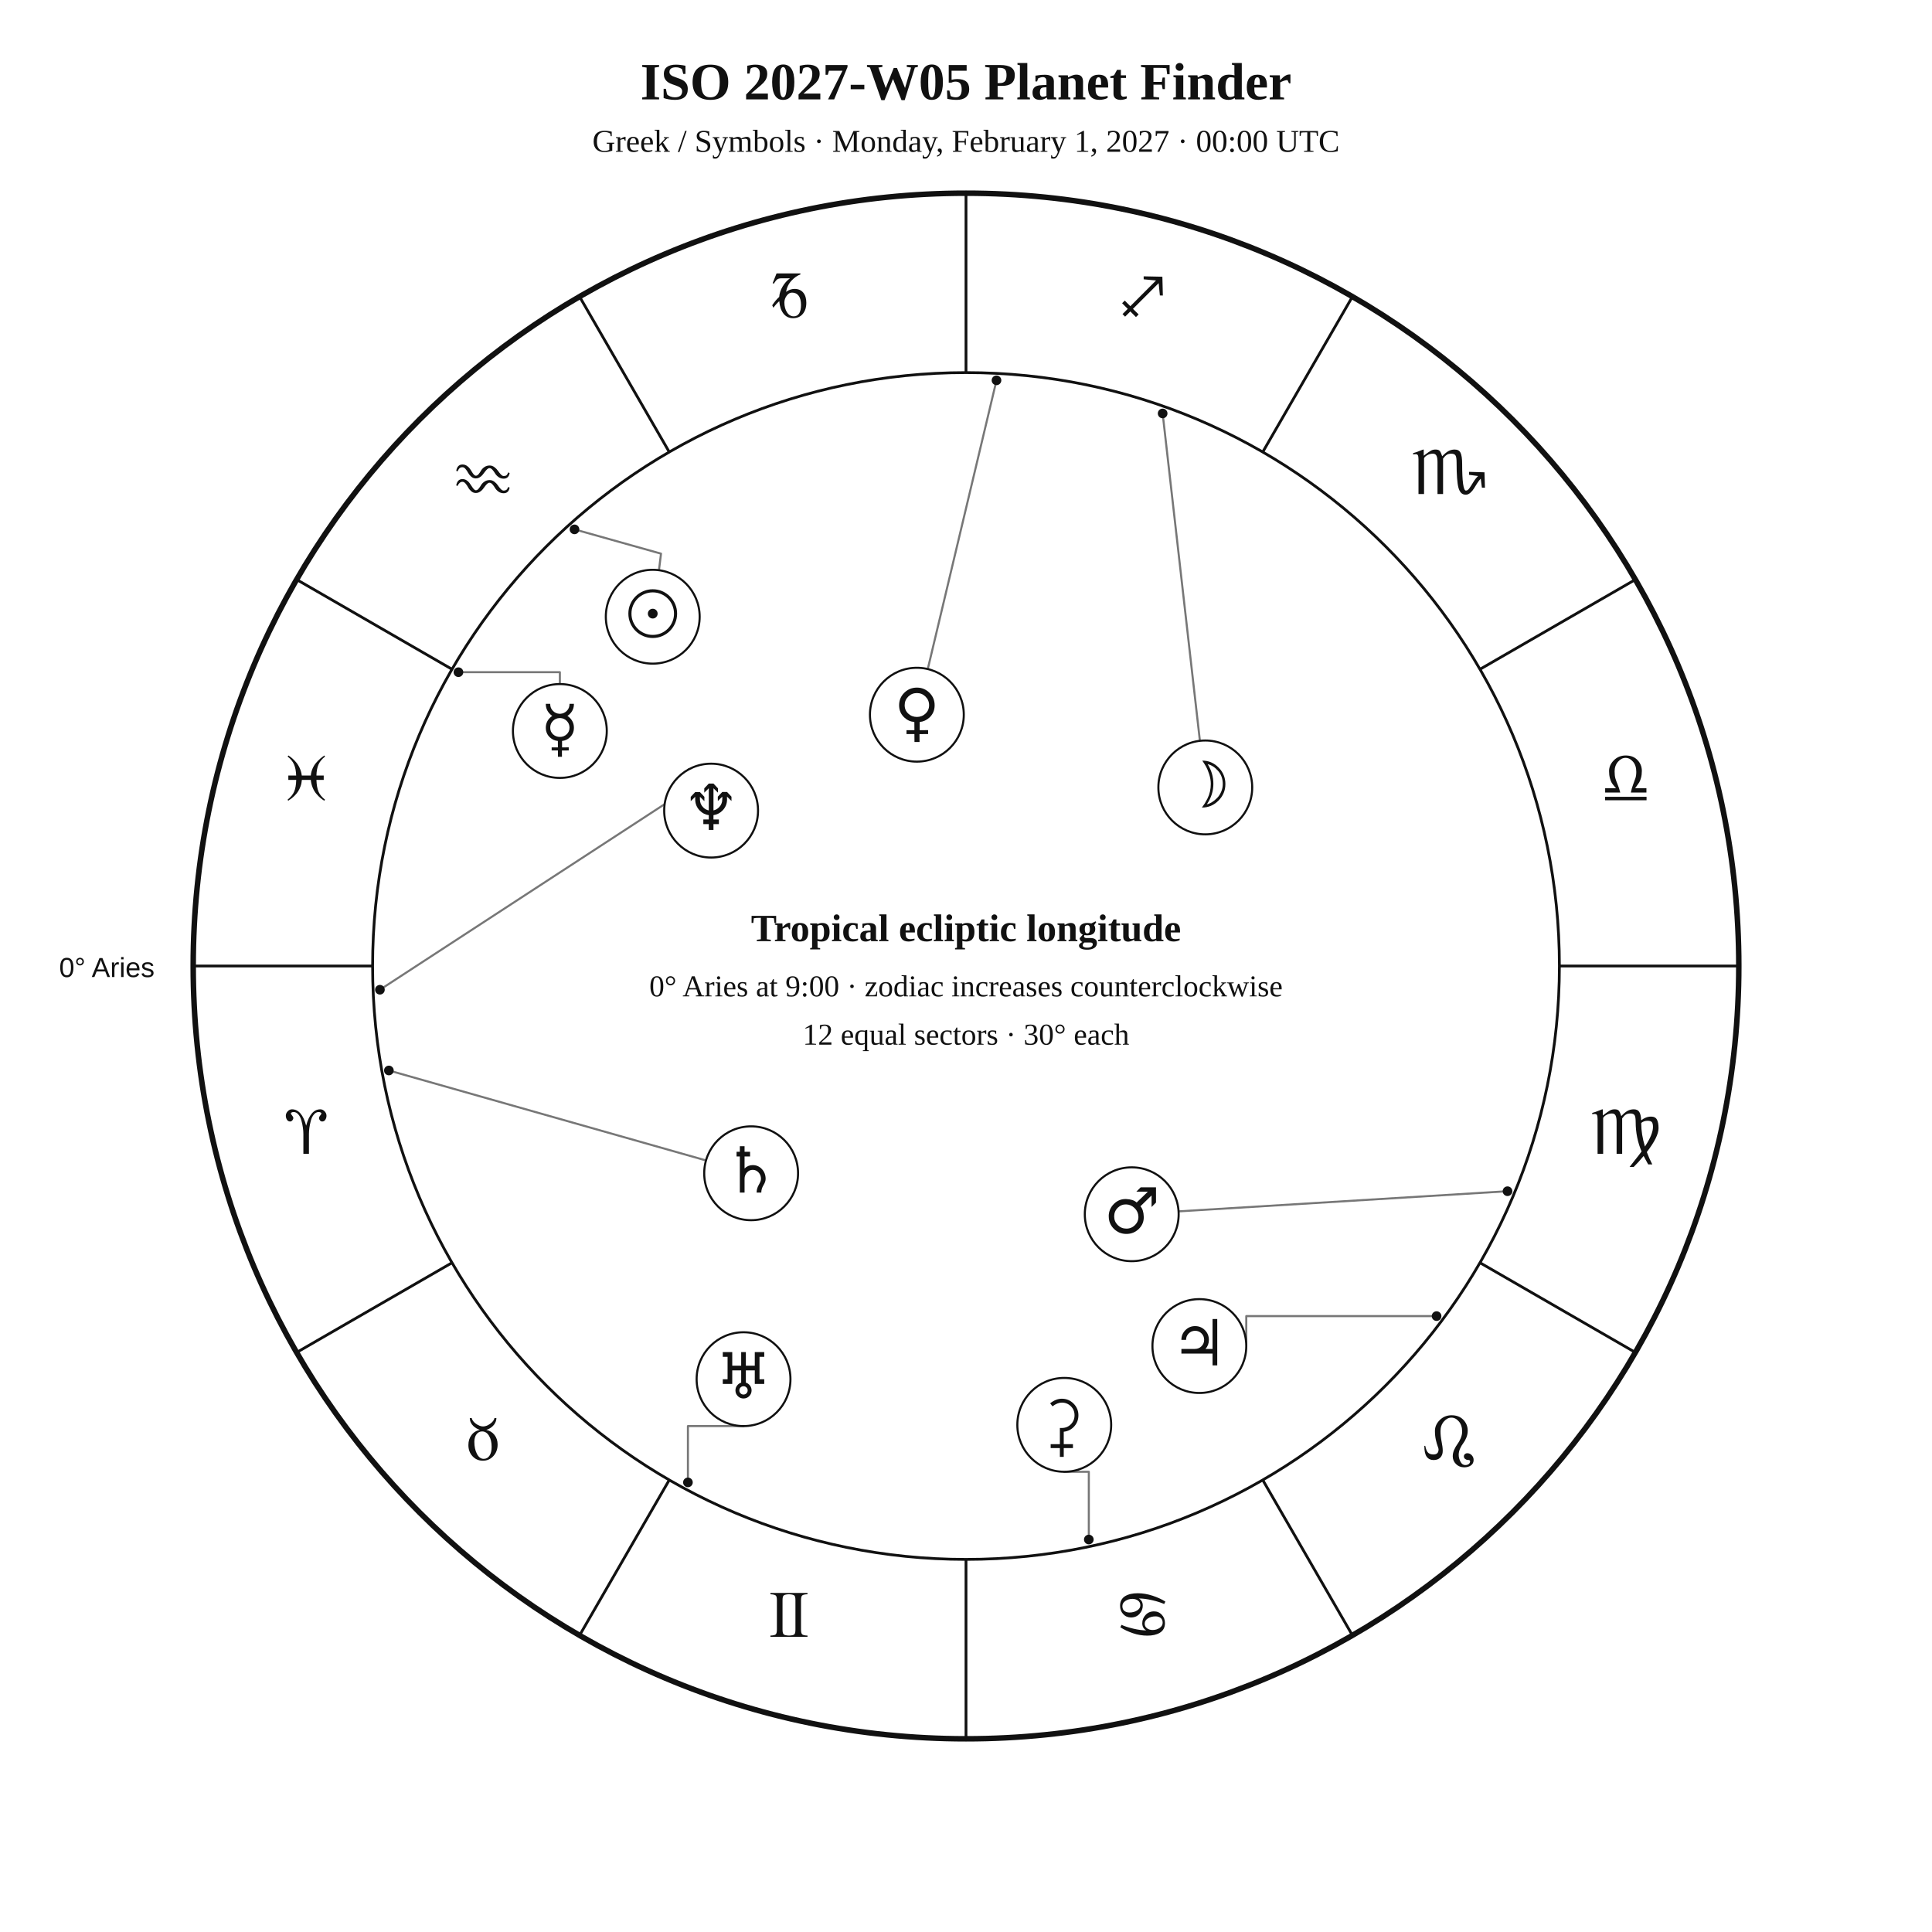
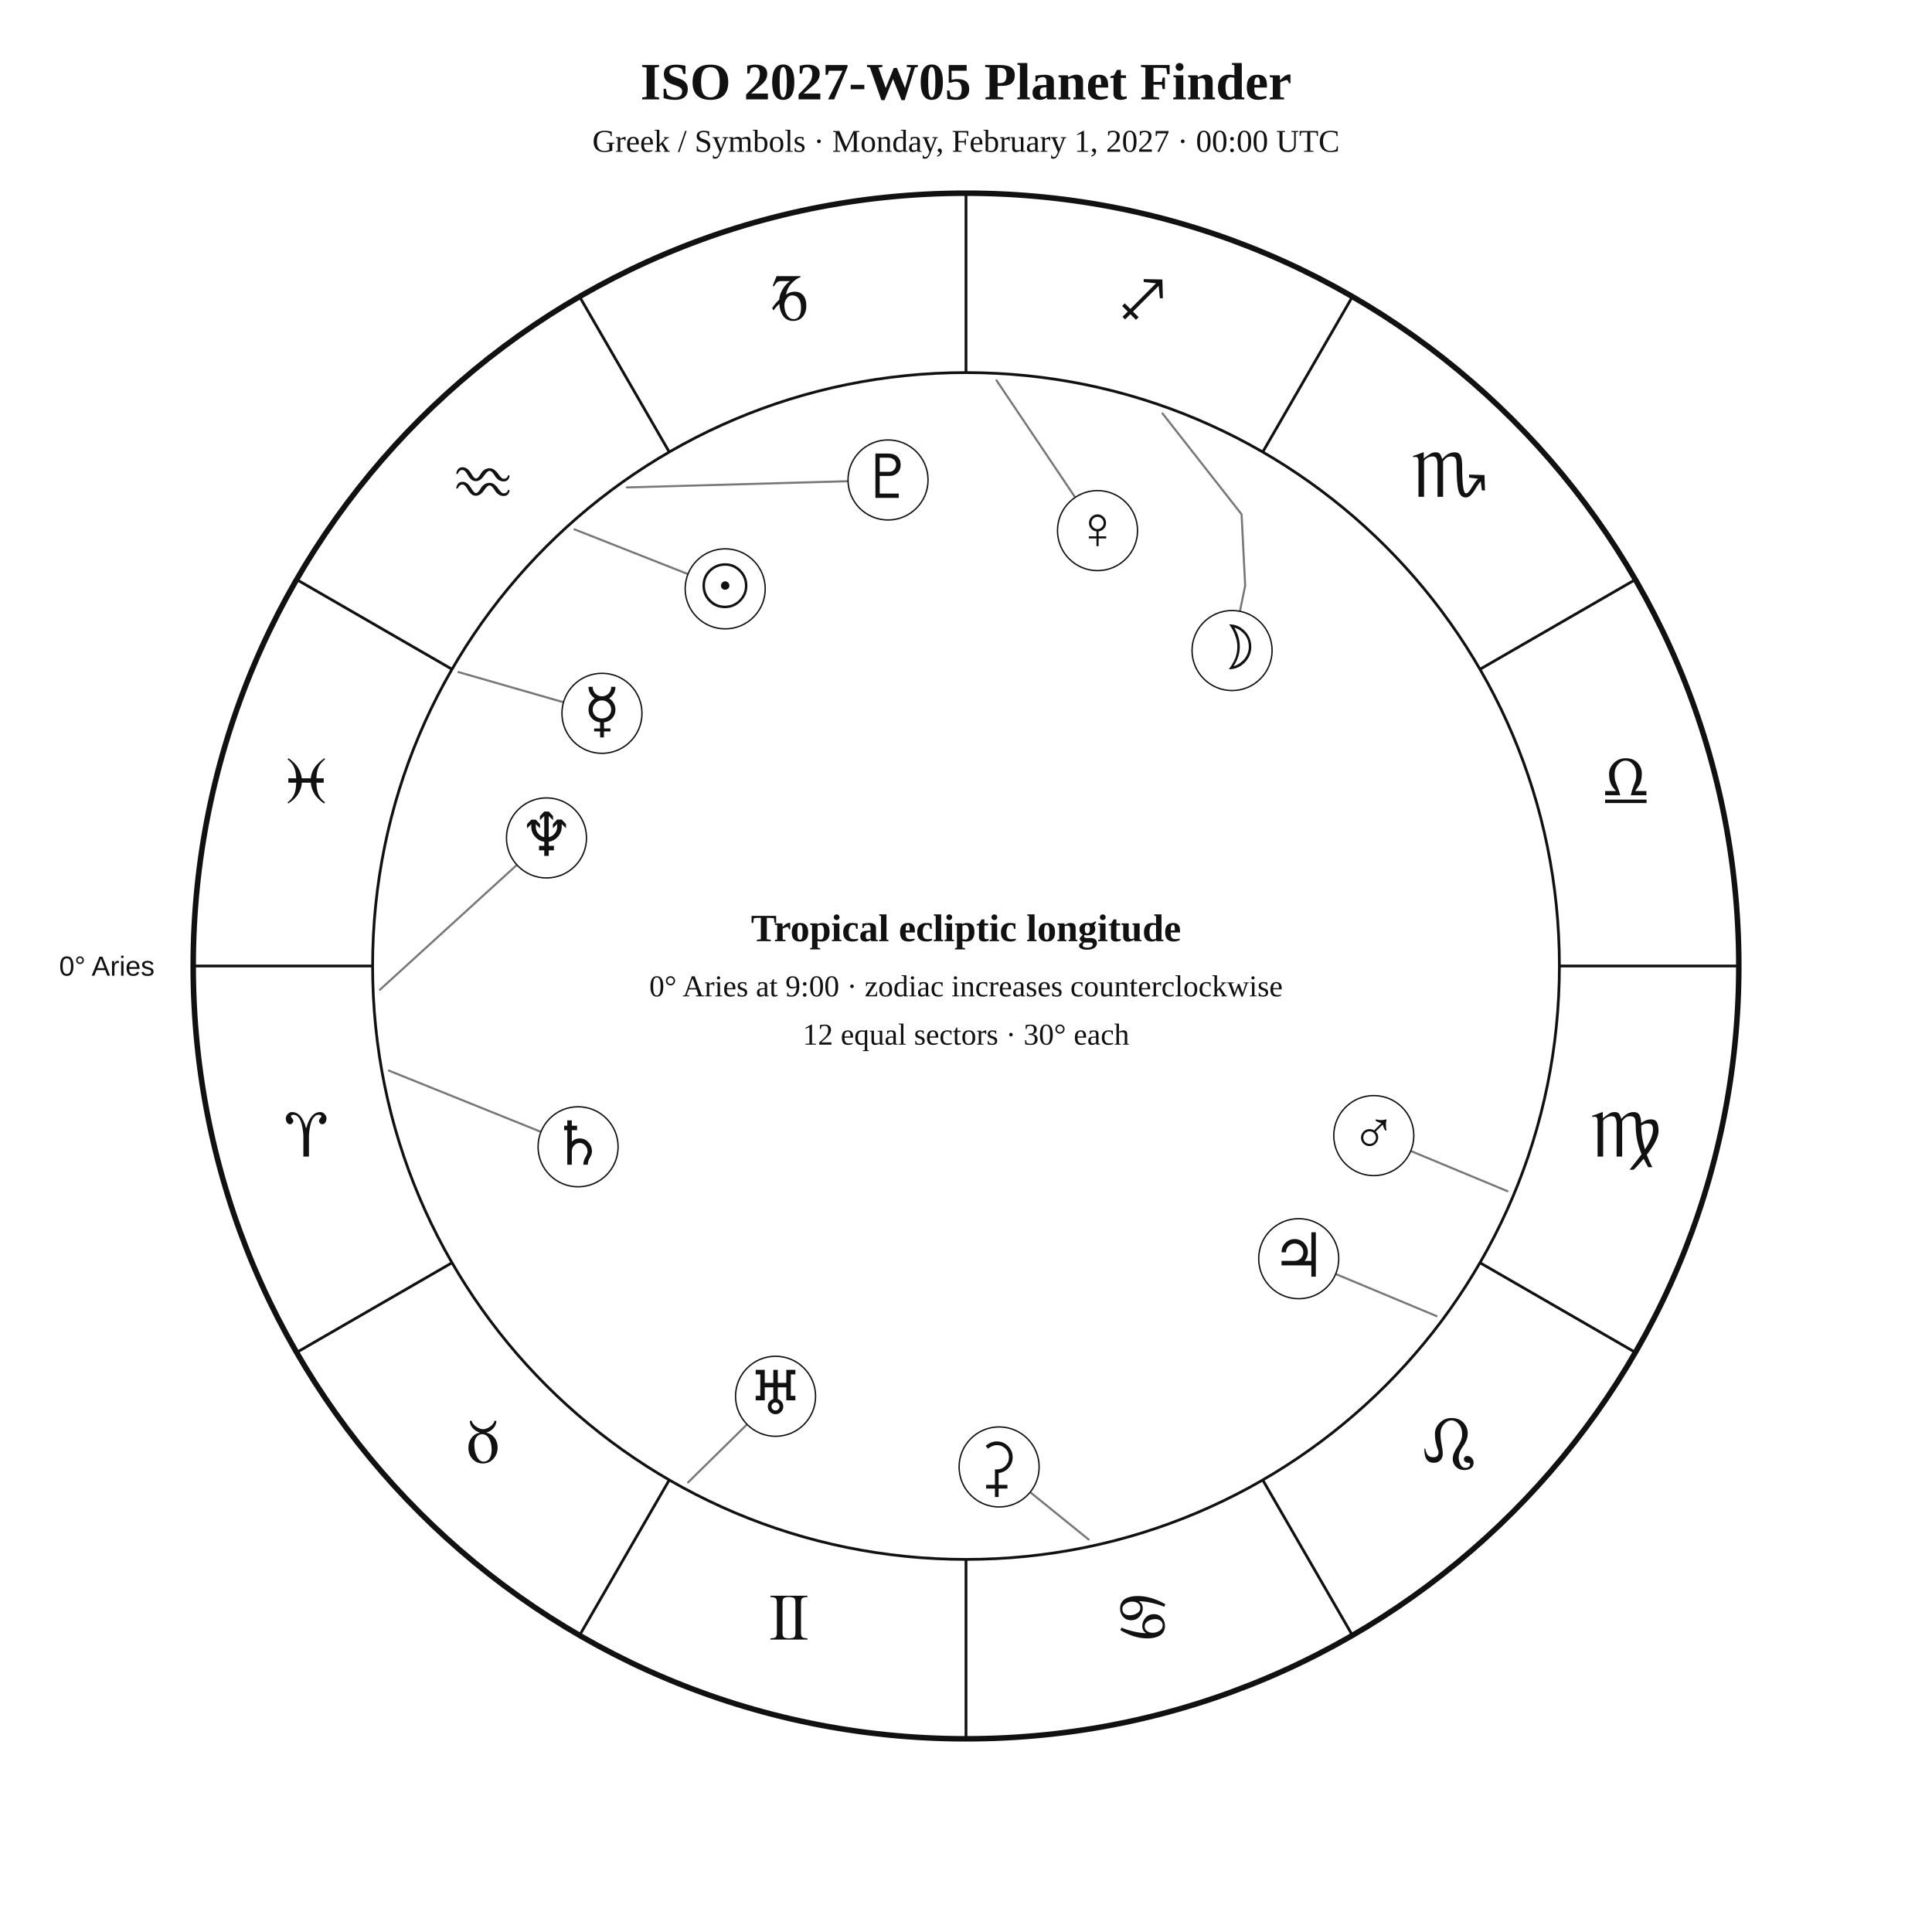
<svg xmlns="http://www.w3.org/2000/svg" width="1400" height="1400" viewBox="0 0 1400 1400">
  <rect width="100%" height="100%" fill="white" />
-   <style>text{font-family:Georgia,"Times New Roman",serif;fill:#111}.sans{font-family:Arial,Helvetica,sans-serif}.symbol{font-family:"Arial Unicode MS","Segoe UI Symbol","Noto Sans Symbols 2","Apple Symbols",serif;font-variant-emoji:text;fill:#111}</style>
+   <style>text{font-family:Georgia,"Times New Roman",serif;fill:#111!important;color:#111!important;-webkit-text-fill-color:#111!important}.sans{font-family:Arial,Helvetica,sans-serif}</style>
  <text x="700" y="72" text-anchor="middle" font-size="38" font-weight="700">ISO 2027-W05 Planet Finder</text>
  <text x="700" y="110" text-anchor="middle" font-size="23">Greek / Symbols · Monday, February 1, 2027 · 00:00 UTC</text>
  <circle cx="700" cy="700" r="560" fill="none" stroke="#111" stroke-width="4" />
  <circle cx="700" cy="700" r="430" fill="none" stroke="#111" stroke-width="2" />
  <line x1="270.0" y1="700.0" x2="140.0" y2="700.0" stroke="#111" stroke-width="2" />
  <line x1="327.6" y1="915.0" x2="215.0" y2="980.0" stroke="#111" stroke-width="2" />
  <line x1="485.0" y1="1072.4" x2="420.0" y2="1185.0" stroke="#111" stroke-width="2" />
  <line x1="700.0" y1="1130.0" x2="700.0" y2="1260.0" stroke="#111" stroke-width="2" />
  <line x1="915.0" y1="1072.4" x2="980.0" y2="1185.0" stroke="#111" stroke-width="2" />
  <line x1="1072.4" y1="915.0" x2="1185.0" y2="980.0" stroke="#111" stroke-width="2" />
  <line x1="1130.0" y1="700.0" x2="1260.0" y2="700.0" stroke="#111" stroke-width="2" />
  <line x1="1072.4" y1="485.0" x2="1185.0" y2="420.0" stroke="#111" stroke-width="2" />
  <line x1="915.0" y1="327.6" x2="980.0" y2="215.0" stroke="#111" stroke-width="2" />
  <line x1="700.0" y1="270.0" x2="700.0" y2="140.0" stroke="#111" stroke-width="2" />
  <line x1="485.0" y1="327.6" x2="420.0" y2="215.0" stroke="#111" stroke-width="2" />
  <line x1="327.6" y1="485.0" x2="215.0" y2="420.0" stroke="#111" stroke-width="2" />
-   <text class="symbol" x="221.9" y="836.1" text-anchor="middle" font-size="48">♈︎</text>
-   <text class="symbol" x="350.0" y="1058.0" text-anchor="middle" font-size="48">♉︎</text>
-   <text class="symbol" x="571.9" y="1186.1" text-anchor="middle" font-size="48">♊︎</text>
-   <text class="symbol" x="828.1" y="1186.1" text-anchor="middle" font-size="48">♋︎</text>
-   <text class="symbol" x="1050.0" y="1058.0" text-anchor="middle" font-size="48">♌︎</text>
-   <text class="symbol" x="1178.1" y="836.1" text-anchor="middle" font-size="48">♍︎</text>
-   <text class="symbol" x="1178.1" y="579.9" text-anchor="middle" font-size="48">♎︎</text>
-   <text class="symbol" x="1050.0" y="358.0" text-anchor="middle" font-size="48">♏︎</text>
-   <text class="symbol" x="828.1" y="229.9" text-anchor="middle" font-size="48">♐︎</text>
-   <text class="symbol" x="571.9" y="229.9" text-anchor="middle" font-size="48">♑︎</text>
-   <text class="symbol" x="350.0" y="358.0" text-anchor="middle" font-size="48">♒︎</text>
-   <text class="symbol" x="221.9" y="579.9" text-anchor="middle" font-size="48">♓︎</text>
-   <text x="112" y="708" text-anchor="end" font-size="20" class="sans">0° Aries</text>
-   <polyline points="416.3,383.6 479.0,401.2 477.5,413.2" fill="none" stroke="#777" stroke-width="1.5" stroke-linejoin="round" stroke-linecap="round" />
-   <circle cx="416.3" cy="383.6" r="3.5" fill="#111" />
-   <polyline points="842.5,299.6 869.5,536.9" fill="none" stroke="#777" stroke-width="1.5" stroke-linejoin="round" stroke-linecap="round" />
-   <circle cx="842.5" cy="299.6" r="3.5" fill="#111" />
-   <polyline points="332.2,487.1 405.7,487.1 405.7,495.7" fill="none" stroke="#777" stroke-width="1.5" stroke-linejoin="round" stroke-linecap="round" />
-   <circle cx="332.2" cy="487.1" r="3.5" fill="#111" />
-   <polyline points="722.1,275.6 672.3,484.8" fill="none" stroke="#777" stroke-width="1.5" stroke-linejoin="round" stroke-linecap="round" />
-   <circle cx="722.1" cy="275.6" r="3.5" fill="#111" />
-   <polyline points="1092.4,863.2 854.1,877.8" fill="none" stroke="#777" stroke-width="1.5" stroke-linejoin="round" stroke-linecap="round" />
-   <circle cx="1092.4" cy="863.2" r="3.5" fill="#111" />
-   <polyline points="1041.0,953.7 903.1,953.7 903.1,975.4" fill="none" stroke="#777" stroke-width="1.5" stroke-linejoin="round" stroke-linecap="round" />
-   <circle cx="1041.0" cy="953.7" r="3.5" fill="#111" />
-   <polyline points="281.8,775.7 511.6,840.9" fill="none" stroke="#777" stroke-width="1.5" stroke-linejoin="round" stroke-linecap="round" />
-   <circle cx="281.8" cy="775.7" r="3.5" fill="#111" />
-   <polyline points="498.5,1074.2 498.5,1033.4 538.8,1033.4" fill="none" stroke="#777" stroke-width="1.5" stroke-linejoin="round" stroke-linecap="round" />
-   <circle cx="498.5" cy="1074.2" r="3.5" fill="#111" />
-   <polyline points="275.3,717.2 504.5,567.8 498.9,557.6" fill="none" stroke="#777" stroke-width="1.5" stroke-linejoin="round" stroke-linecap="round" />
-   <circle cx="275.3" cy="717.2" r="3.5" fill="#111" />
-   <polyline points="789.0,1115.6 789.0,1066.5 771.2,1066.5" fill="none" stroke="#777" stroke-width="1.5" stroke-linejoin="round" stroke-linecap="round" />
-   <circle cx="789.0" cy="1115.6" r="3.5" fill="#111" />
-   <circle cx="473.0" cy="446.9" r="34" fill="white" stroke="#111" stroke-width="1.5" />
-   <text class="symbol" x="473.0" y="460.9" text-anchor="middle" font-size="46">☉︎</text>
-   <circle cx="873.4" cy="570.6" r="34" fill="white" stroke="#111" stroke-width="1.5" />
-   <text class="symbol" x="873.4" y="584.6" text-anchor="middle" font-size="46">☽︎</text>
-   <circle cx="405.7" cy="529.7" r="34" fill="white" stroke="#111" stroke-width="1.5" />
-   <text class="symbol" x="405.7" y="543.7" text-anchor="middle" font-size="46">☿︎</text>
-   <circle cx="664.4" cy="517.9" r="34" fill="white" stroke="#111" stroke-width="1.5" />
-   <text class="symbol" x="664.4" y="531.9" text-anchor="middle" font-size="46">♀︎</text>
-   <circle cx="820.1" cy="879.9" r="34" fill="white" stroke="#111" stroke-width="1.5" />
-   <text class="symbol" x="820.1" y="893.9" text-anchor="middle" font-size="46">♂︎</text>
-   <circle cx="869.1" cy="975.4" r="34" fill="white" stroke="#111" stroke-width="1.5" />
-   <text class="symbol" x="869.1" y="989.4" text-anchor="middle" font-size="46">♃︎</text>
-   <circle cx="544.3" cy="850.2" r="34" fill="white" stroke="#111" stroke-width="1.5" />
-   <text class="symbol" x="544.3" y="864.2" text-anchor="middle" font-size="46">♄︎</text>
-   <circle cx="538.8" cy="999.4" r="34" fill="white" stroke="#111" stroke-width="1.5" />
-   <text class="symbol" x="538.8" y="1013.4" text-anchor="middle" font-size="46">♅︎</text>
-   <circle cx="515.3" cy="587.4" r="34" fill="white" stroke="#111" stroke-width="1.5" />
-   <text class="symbol" x="515.3" y="601.4" text-anchor="middle" font-size="46">♆︎</text>
-   <circle cx="771.2" cy="1032.5" r="34" fill="white" stroke="#111" stroke-width="1.5" />
-   <text class="symbol" x="771.2" y="1046.5" text-anchor="middle" font-size="46">⚳︎</text>
+   <text x="221.9" y="838.1" text-anchor="middle" font-size="48">♈︎</text>
+   <text x="350.0" y="1060.0" text-anchor="middle" font-size="48">♉︎</text>
+   <text x="571.9" y="1188.1" text-anchor="middle" font-size="48">♊︎</text>
+   <text x="828.1" y="1188.1" text-anchor="middle" font-size="48">♋︎</text>
+   <text x="1050.0" y="1060.0" text-anchor="middle" font-size="48">♌︎</text>
+   <text x="1178.1" y="838.1" text-anchor="middle" font-size="48">♍︎</text>
+   <text x="1178.1" y="581.9" text-anchor="middle" font-size="48">♎︎</text>
+   <text x="1050.0" y="360.0" text-anchor="middle" font-size="48">♏︎</text>
+   <text x="828.1" y="231.9" text-anchor="middle" font-size="48">♐︎</text>
+   <text x="571.9" y="231.9" text-anchor="middle" font-size="48">♑︎</text>
+   <text x="350.0" y="360.0" text-anchor="middle" font-size="48">♒︎</text>
+   <text x="221.9" y="581.9" text-anchor="middle" font-size="48">♓︎</text>
+   <text x="112.0" y="707.0" text-anchor="end" font-size="20" class="sans">0° Aries</text>
+   <polyline points="416.3,383.6 498.5,416.0" fill="none" stroke="#777" stroke-width="1.5" stroke-linejoin="round" stroke-linecap="round" />
+   <circle cx="525.5" cy="426.7" r="29" fill="white" stroke="#111" />
+   <text x="525.5" y="439.7" text-anchor="middle" font-size="44">☉︎</text>
+   <polyline points="842.4,299.6 899.7,372.7 902.3,424.4 898.5,442.9" fill="none" stroke="#777" stroke-width="1.5" stroke-linejoin="round" stroke-linecap="round" />
+   <circle cx="892.8" cy="471.4" r="29" fill="white" stroke="#111" />
+   <text x="892.8" y="484.4" text-anchor="middle" font-size="44">☽︎</text>
+   <polyline points="332.2,487.0 408.4,508.9" fill="none" stroke="#777" stroke-width="1.5" stroke-linejoin="round" stroke-linecap="round" />
+   <circle cx="436.2" cy="516.9" r="29" fill="white" stroke="#111" />
+   <text x="436.2" y="529.9" text-anchor="middle" font-size="44">☿︎</text>
+   <polyline points="722.1,275.6 779.1,360.4" fill="none" stroke="#777" stroke-width="1.5" stroke-linejoin="round" stroke-linecap="round" />
+   <circle cx="795.3" cy="384.5" r="29" fill="white" stroke="#111" />
+   <text x="795.3" y="397.5" text-anchor="middle" font-size="44">♀︎</text>
+   <polyline points="1092.4,863.2 1022.2,834.0" fill="none" stroke="#777" stroke-width="1.5" stroke-linejoin="round" stroke-linecap="round" />
+   <circle cx="995.5" cy="822.9" r="29" fill="white" stroke="#111" />
+   <text x="995.5" y="835.9" text-anchor="middle" font-size="44">♂︎</text>
+   <polyline points="1041.0,953.7 967.9,923.2" fill="none" stroke="#777" stroke-width="1.5" stroke-linejoin="round" stroke-linecap="round" />
+   <circle cx="941.1" cy="912.1" r="29" fill="white" stroke="#111" />
+   <text x="941.1" y="925.1" text-anchor="middle" font-size="44">♃︎</text>
+   <polyline points="281.8,775.8 392.0,820.2" fill="none" stroke="#777" stroke-width="1.5" stroke-linejoin="round" stroke-linecap="round" />
+   <circle cx="418.9" cy="831.0" r="29" fill="white" stroke="#111" />
+   <text x="418.9" y="844.0" text-anchor="middle" font-size="44">♄︎</text>
+   <polyline points="788.9,1115.6 746.5,1081.3" fill="none" stroke="#777" stroke-width="1.5" stroke-linejoin="round" stroke-linecap="round" />
+   <circle cx="724.0" cy="1063.0" r="29" fill="white" stroke="#111" />
+   <text x="724.0" y="1076.0" text-anchor="middle" font-size="44">⚳︎</text>
+   <polyline points="498.6,1074.2 541.3,1032.2" fill="none" stroke="#777" stroke-width="1.5" stroke-linejoin="round" stroke-linecap="round" />
+   <circle cx="562.0" cy="1011.8" r="29" fill="white" stroke="#111" />
+   <text x="562.0" y="1024.8" text-anchor="middle" font-size="44">♅︎</text>
+   <polyline points="275.3,717.2 374.6,626.7" fill="none" stroke="#777" stroke-width="1.5" stroke-linejoin="round" stroke-linecap="round" />
+   <circle cx="396.0" cy="607.2" r="29" fill="white" stroke="#111" />
+   <text x="396.0" y="620.2" text-anchor="middle" font-size="44">♆︎</text>
+   <polyline points="454.3,353.2 614.5,348.7" fill="none" stroke="#777" stroke-width="1.5" stroke-linejoin="round" stroke-linecap="round" />
+   <circle cx="643.5" cy="347.8" r="29" fill="white" stroke="#111" />
+   <text x="643.5" y="360.8" text-anchor="middle" font-size="44">♇︎</text>
  <text x="700" y="682" text-anchor="middle" font-size="28" font-weight="700">Tropical ecliptic longitude</text>
  <text x="700" y="722" text-anchor="middle" font-size="22">0° Aries at 9:00 · zodiac increases counterclockwise</text>
  <text x="700" y="757" text-anchor="middle" font-size="22">12 equal sectors · 30° each</text>
</svg>
